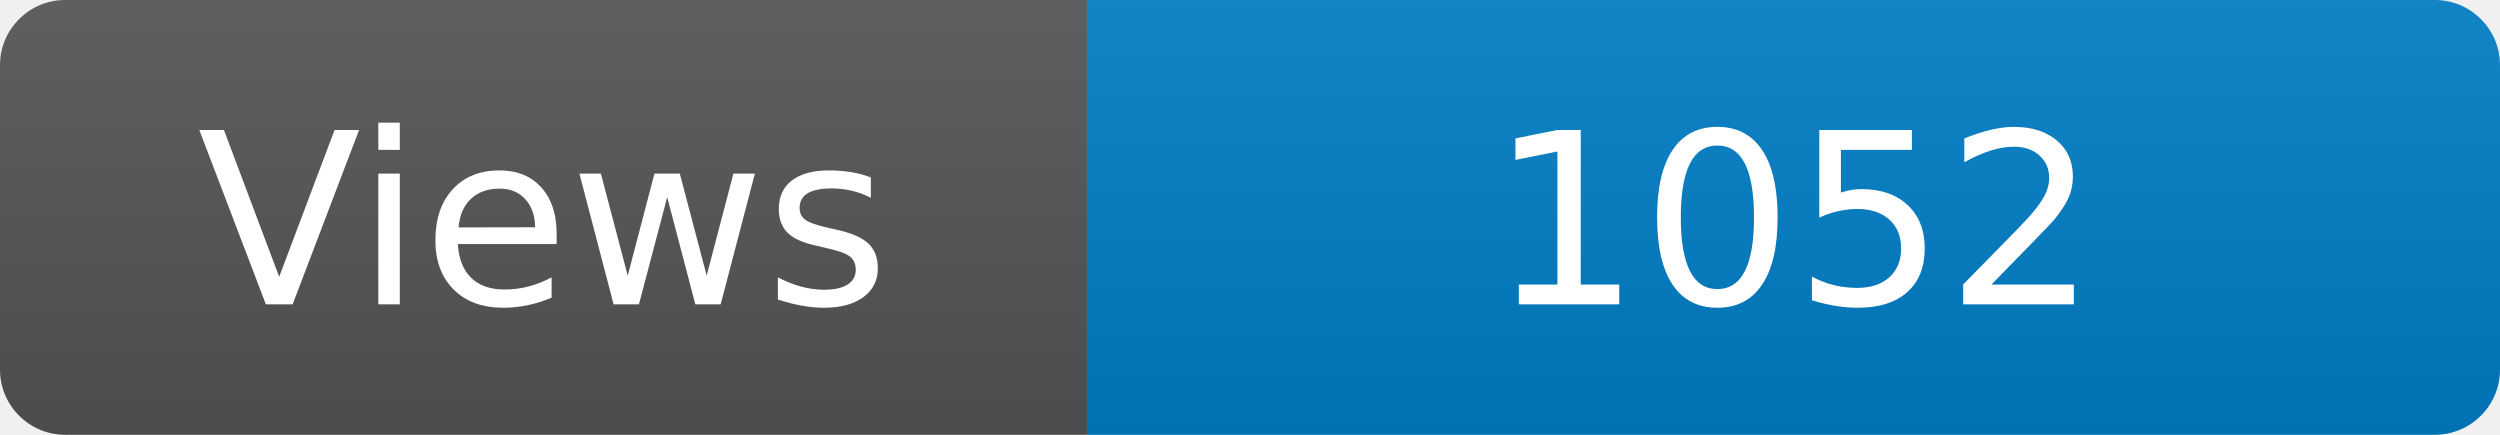
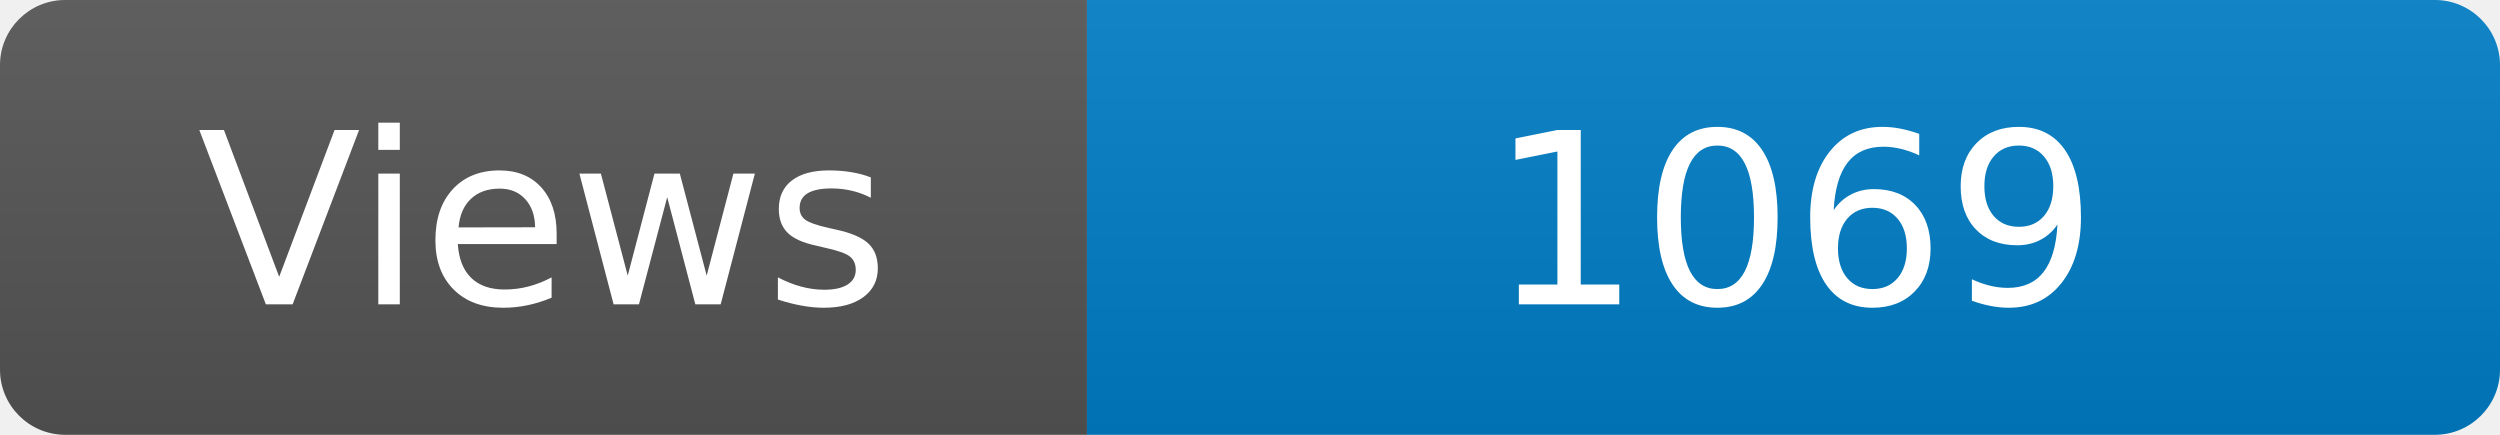
<svg xmlns="http://www.w3.org/2000/svg" width="115" height="20" role="img" aria-label="Maintained?: yes">
  <linearGradient id="s" x2="0" y2="100%">
    <stop offset="0" stop-color="#bbb" stop-opacity=".1" />
    <stop offset="1" stop-opacity=".1" />
  </linearGradient>
  <clipPath id="r">
    <rect width="115" height="20" rx="3" fill="#fff" />
  </clipPath>
  <g clip-path="url(#r)">
    <rect width="50" height="20" fill="#555" />
    <rect x="50" width="160" height="20" fill="#007ec6" />
    <rect width="115" height="20" fill="url(#s)" />
  </g>
  <g fill="#fff" text-anchor="middle" font-family="Verdana,Geneva,DejaVu Sans,sans-serif" font-size="110">
    <text x="250" y="140" transform="scale(.1)" fill="#fff">Views</text>
-     <text x="825" y="140" transform="scale(.1)" fill="#fff">1052</text>
+     <text x="825" y="140" transform="scale(.1)" fill="#fff">1069</text>
  </g>
</svg>
